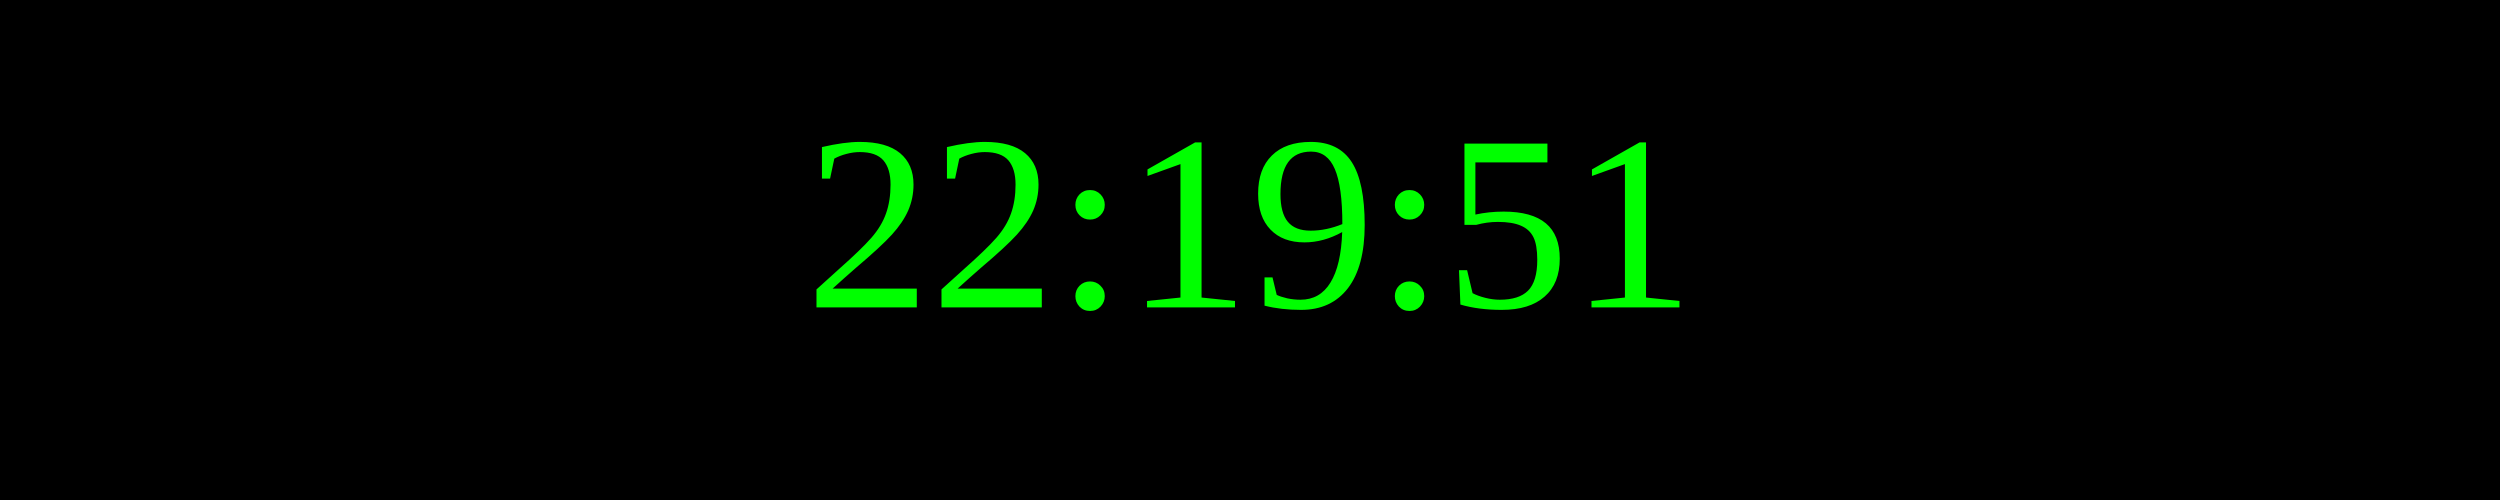
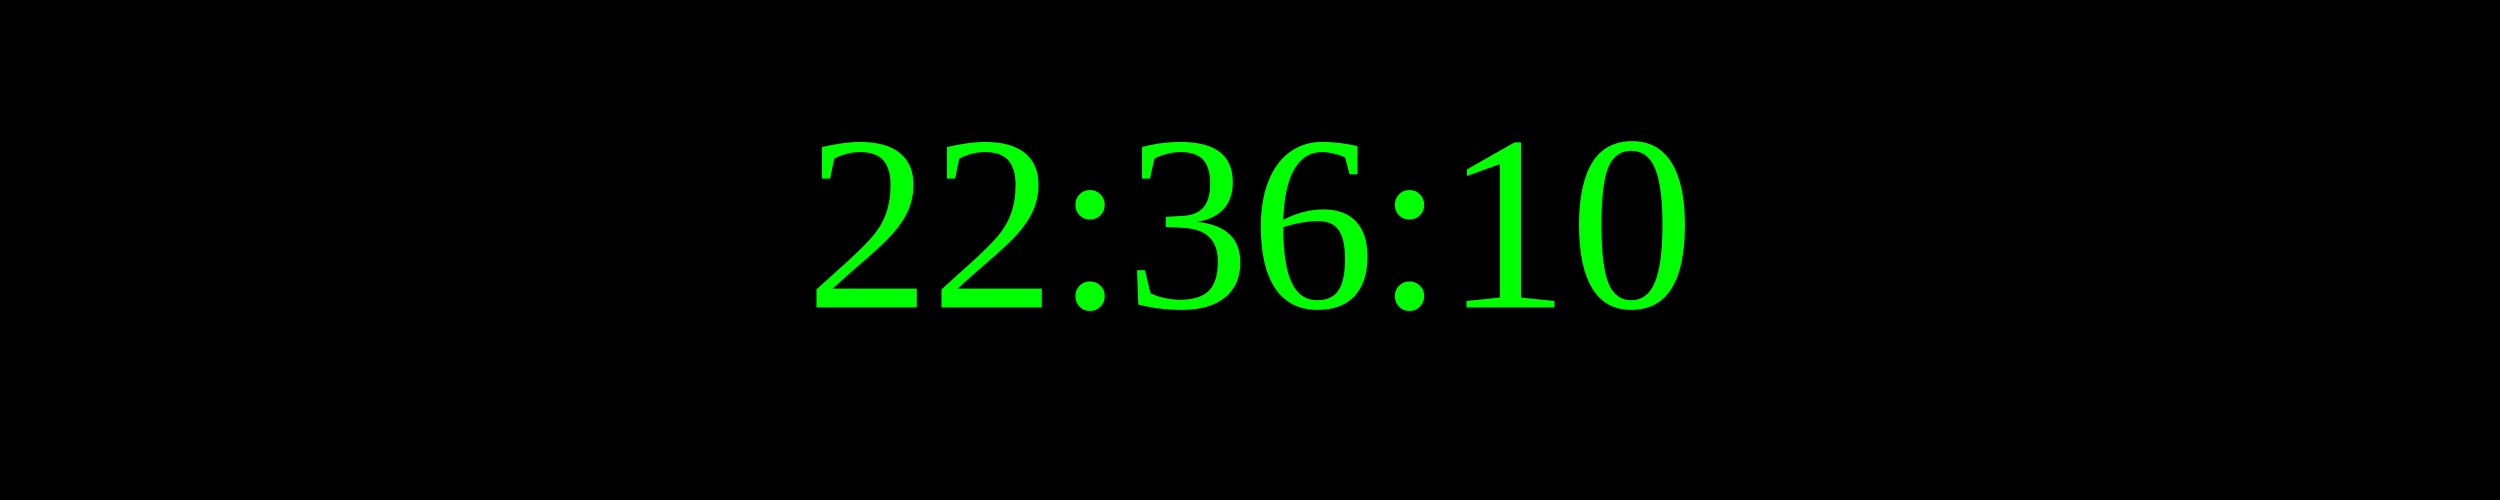
<svg xmlns="http://www.w3.org/2000/svg" width="250" height="50">
  <rect width="100%" height="100%" fill="black" />
  <text x="50%" y="50%" font-size="25" fill="lime" text-anchor="middle" dominant-baseline="middle">
- 22:19:51
+ 22:36:10
</text>
</svg>
